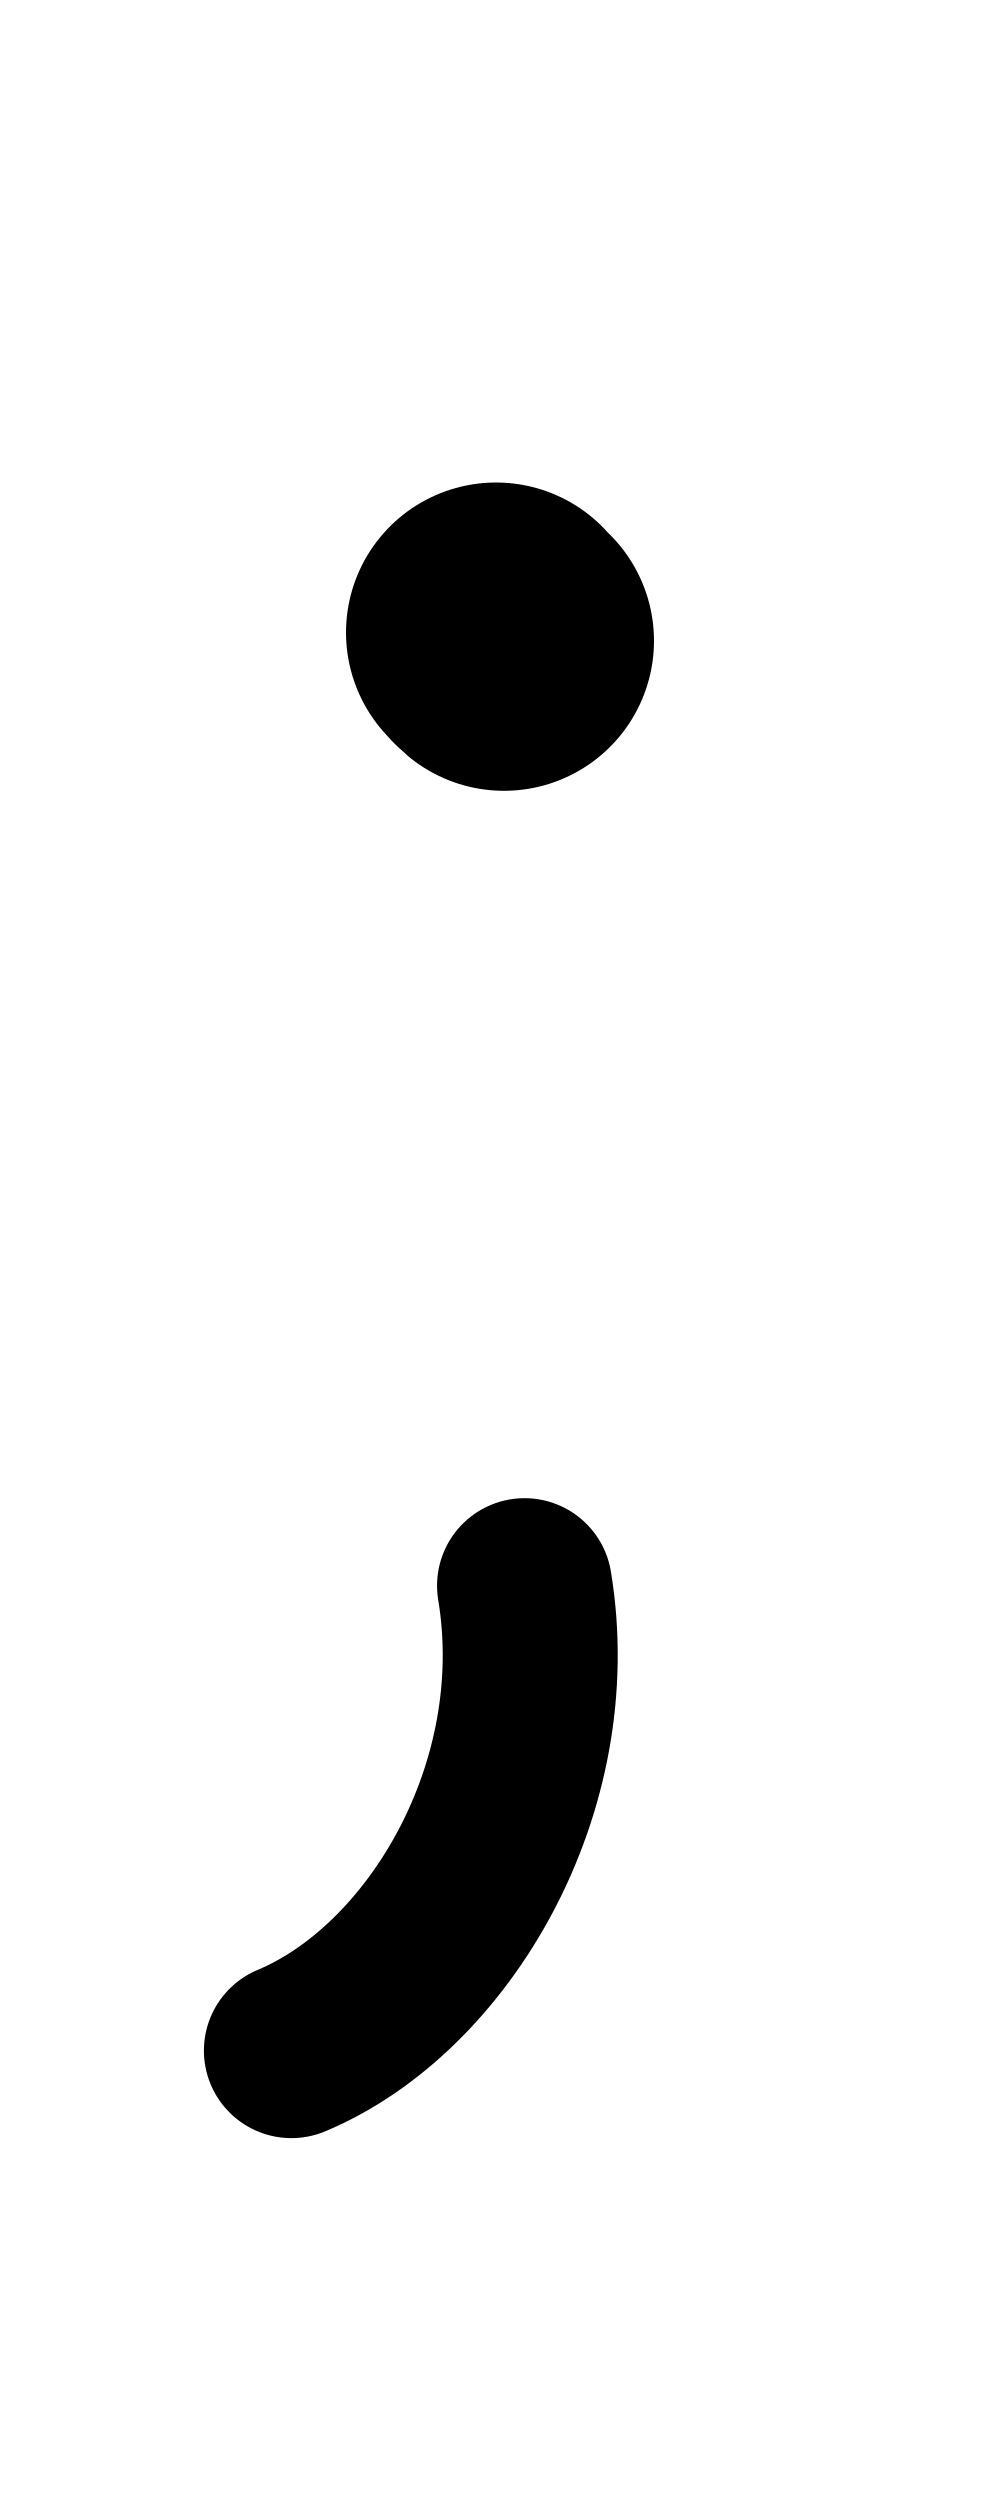
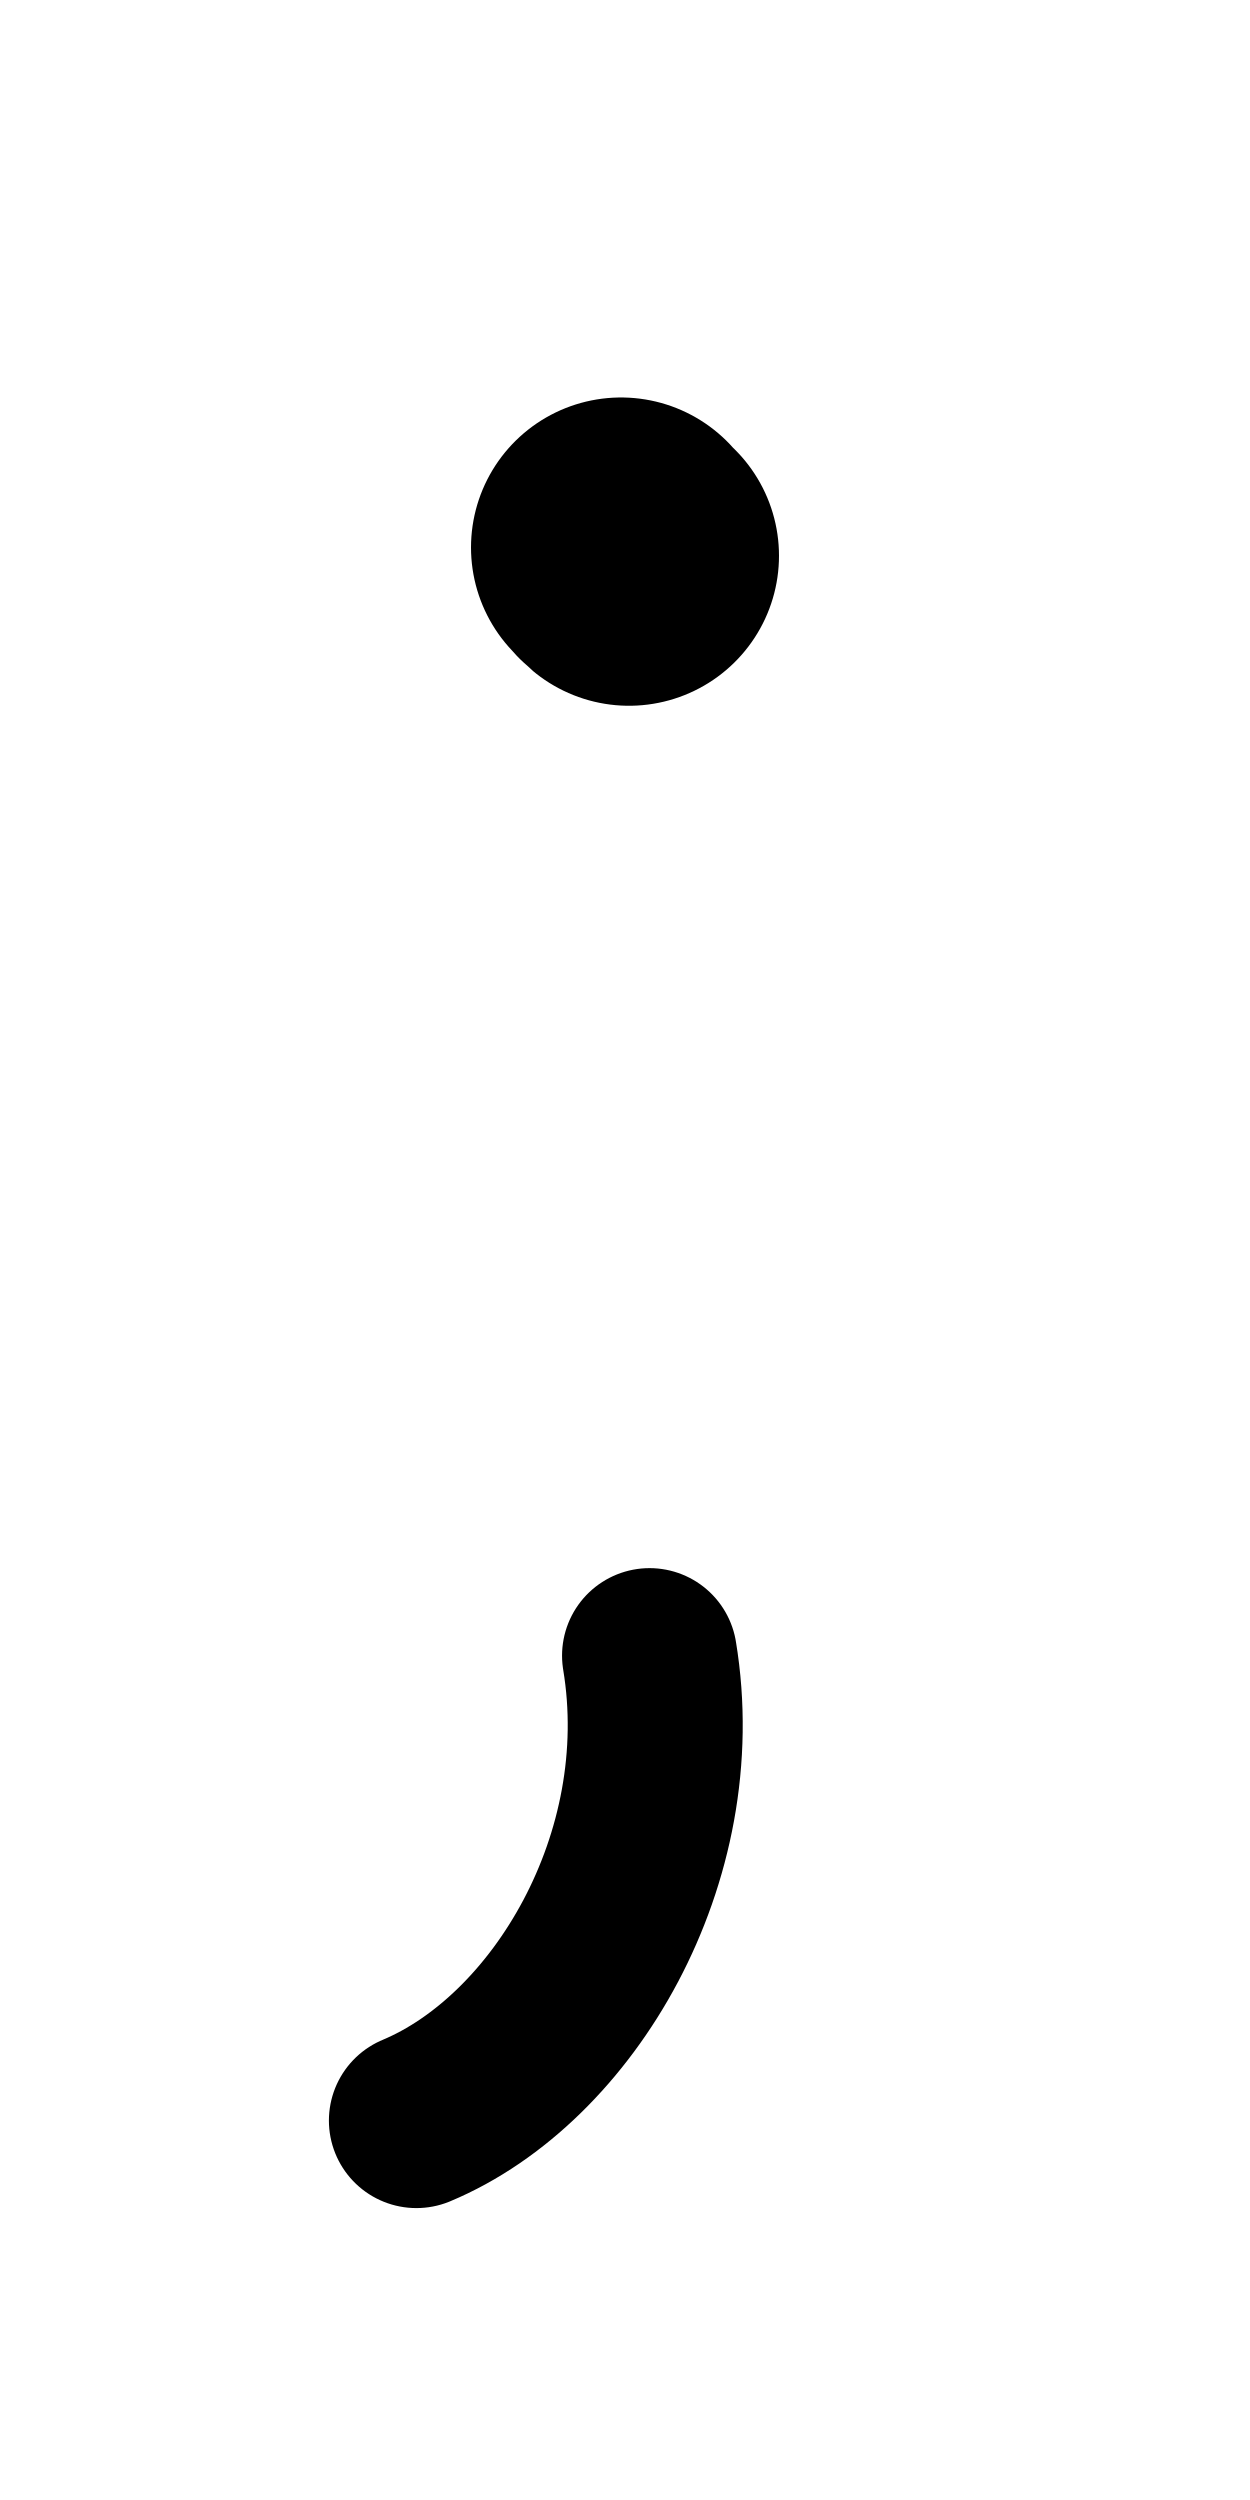
- <svg xmlns="http://www.w3.org/2000/svg" height="1000" width="400" version="1.1" id="svg1" viewBox="0 0 400 1000">
+ <svg xmlns="http://www.w3.org/2000/svg" height="1000" width="500" version="1.1" id="svg1" viewBox="0 0 500 1000" xml:space="preserve">
  <defs id="defs4">
-     <font horiz-adv-x="400" id="font1" horiz-origin-y="250" horiz-origin-x="0" vert-origin-x="512" vert-origin-y="768" vert-adv-y="1024">
-       <font-face units-per-em="1000" ascent="650" cap-height="625" x-height="375" descent="250" id="font-face1" font-family="SVGFont 1" />
+     <font horiz-adv-x="500" id="font1" horiz-origin-y="200" horiz-origin-x="0" vert-origin-x="512" vert-origin-y="768" vert-adv-y="1024">
+       <font-face units-per-em="1000" ascent="735" cap-height="735" x-height="400" descent="200" id="font-face1" font-family="SVGFont 1" />
      <missing-glyph d="M0,0h1000v1000h-1000z" id="missing-glyph1" />
    </font>
  </defs>
  <g id="layer1">
-     <path style="opacity:1;fill:none;stroke:#000000;stroke-width:120;stroke-linecap:round;stroke-linejoin:round;stroke-dasharray:none" d="m 198.403,253.005 c 0.891,1.088 2.386,2.651 3.194,3.317" id="path3" />
-     <path style="opacity:1;fill:none;stroke:#000000;stroke-width:70;stroke-linecap:round;stroke-linejoin:round;stroke-dasharray:none" d="M 209.818,634.268 C 223.237,715.241 175.38,795.642 116.561,820.25" id="path4" />
+     <g id="layer1-5" transform="translate(49.99999,-34.01644)">
+       <path style="opacity:1;fill:none;stroke:#000000;stroke-width:120;stroke-linecap:round;stroke-linejoin:round;stroke-dasharray:none" d="m 198.403,253.005 c 0.891,1.088 2.386,2.651 3.194,3.317" id="path3-9" />
+       <path style="opacity:1;fill:none;stroke:#000000;stroke-width:70;stroke-linecap:round;stroke-linejoin:round;stroke-dasharray:none" d="M 209.818,696.268 C 223.237,777.241 175.38,857.642 116.561,882.25" id="path4-1" />
+     </g>
  </g>
</svg>
